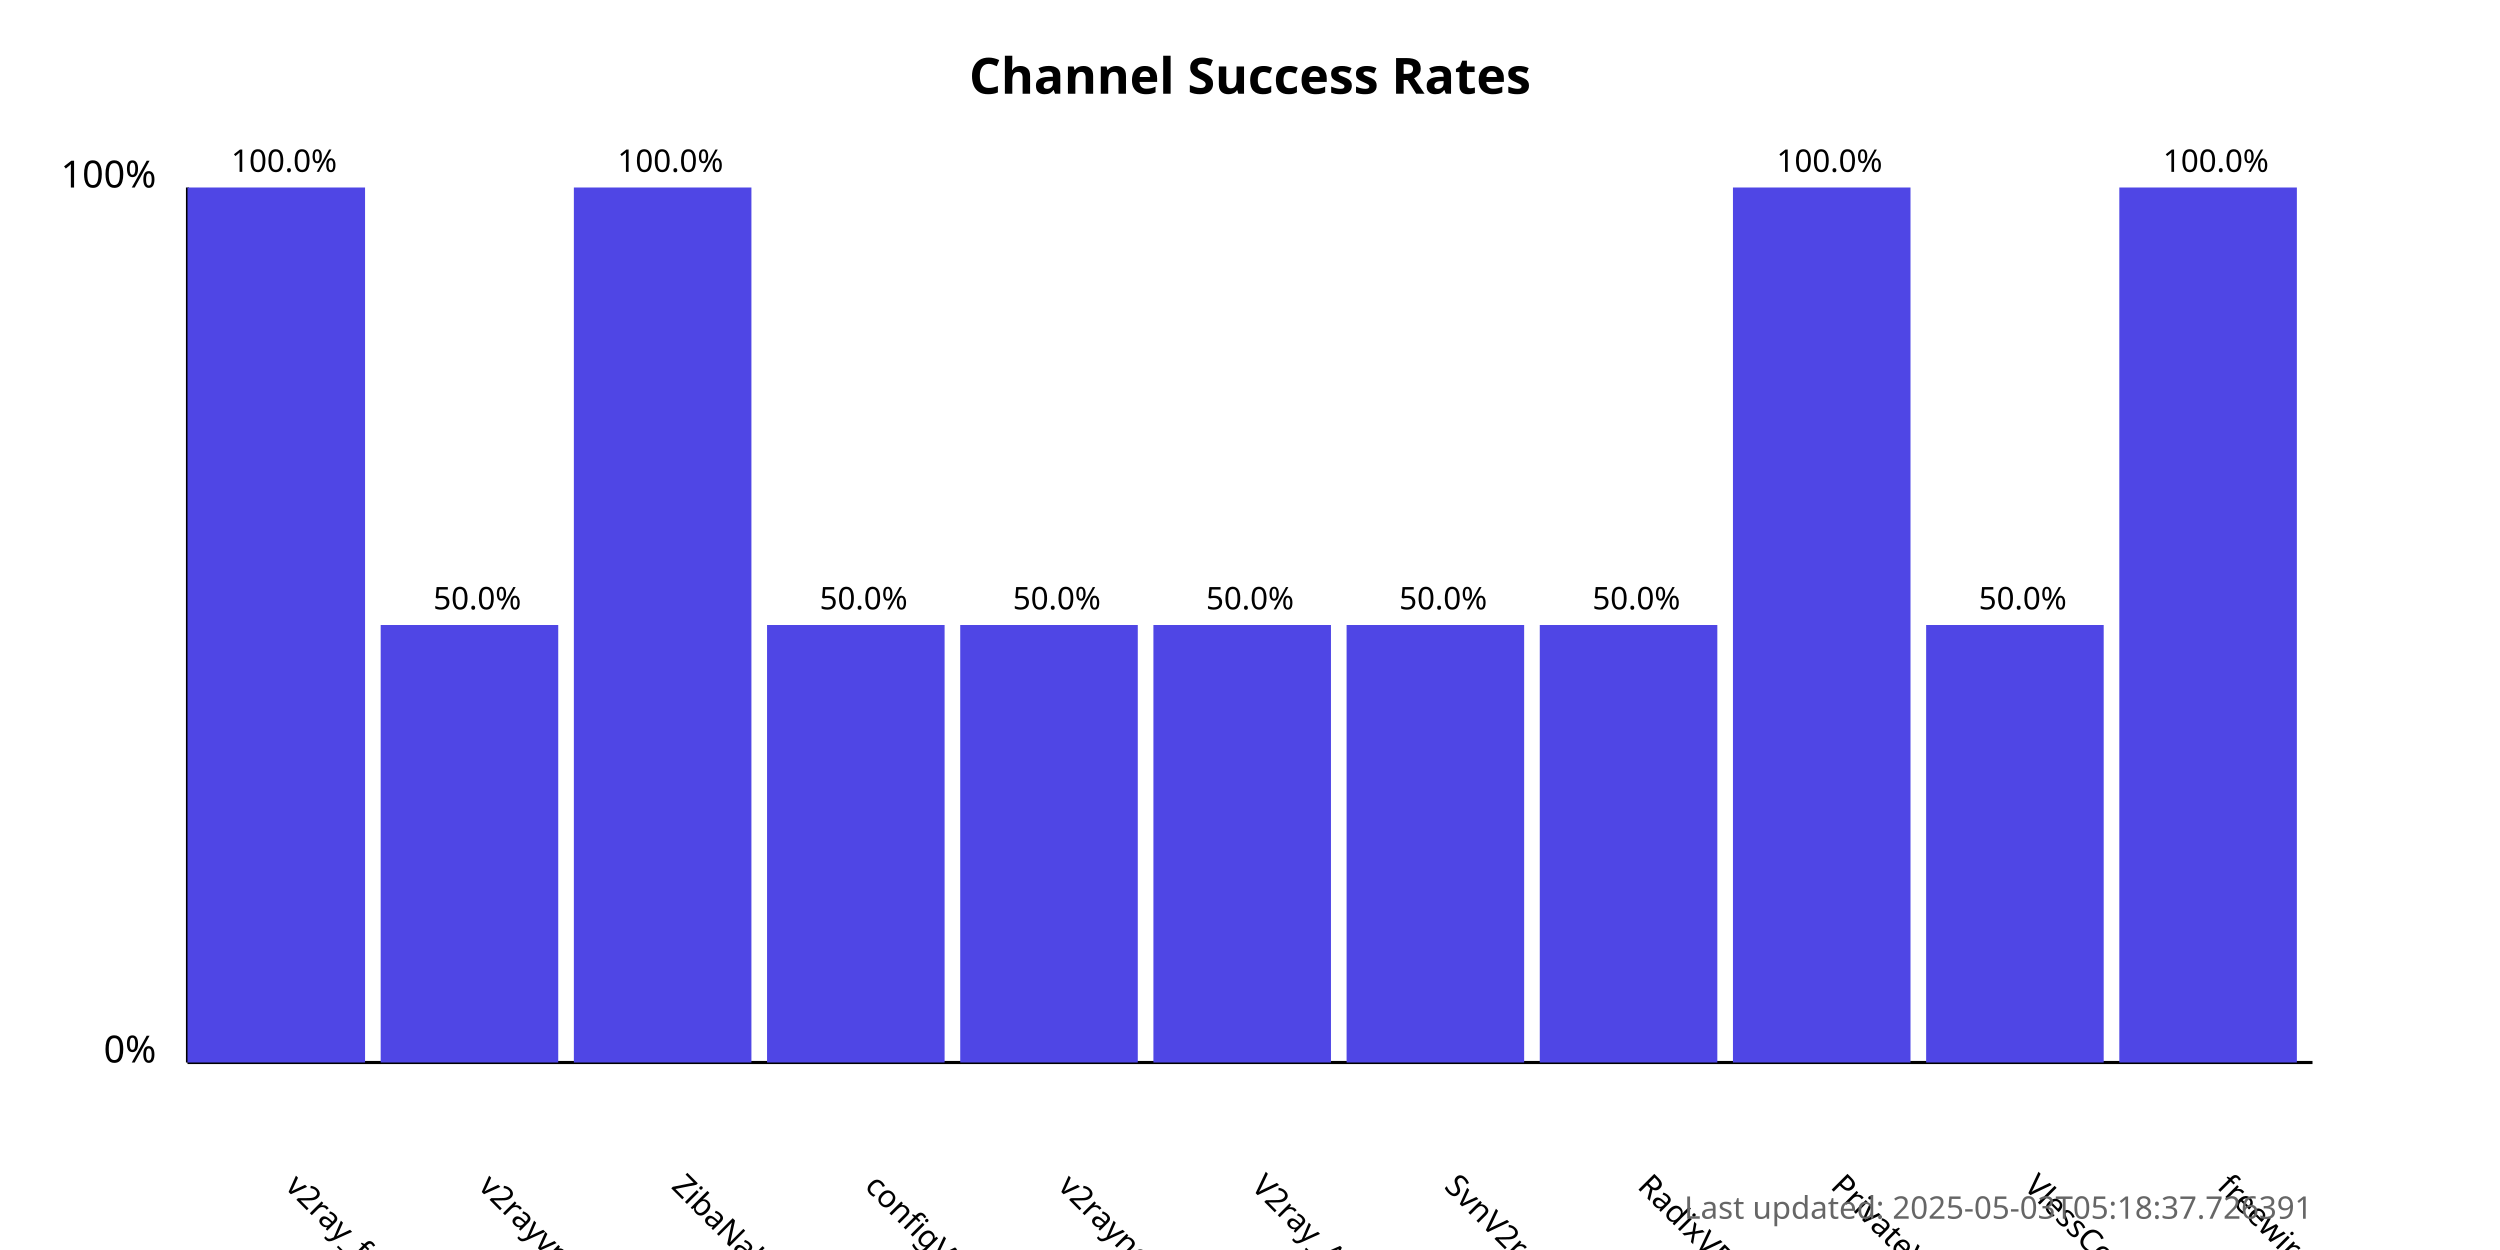
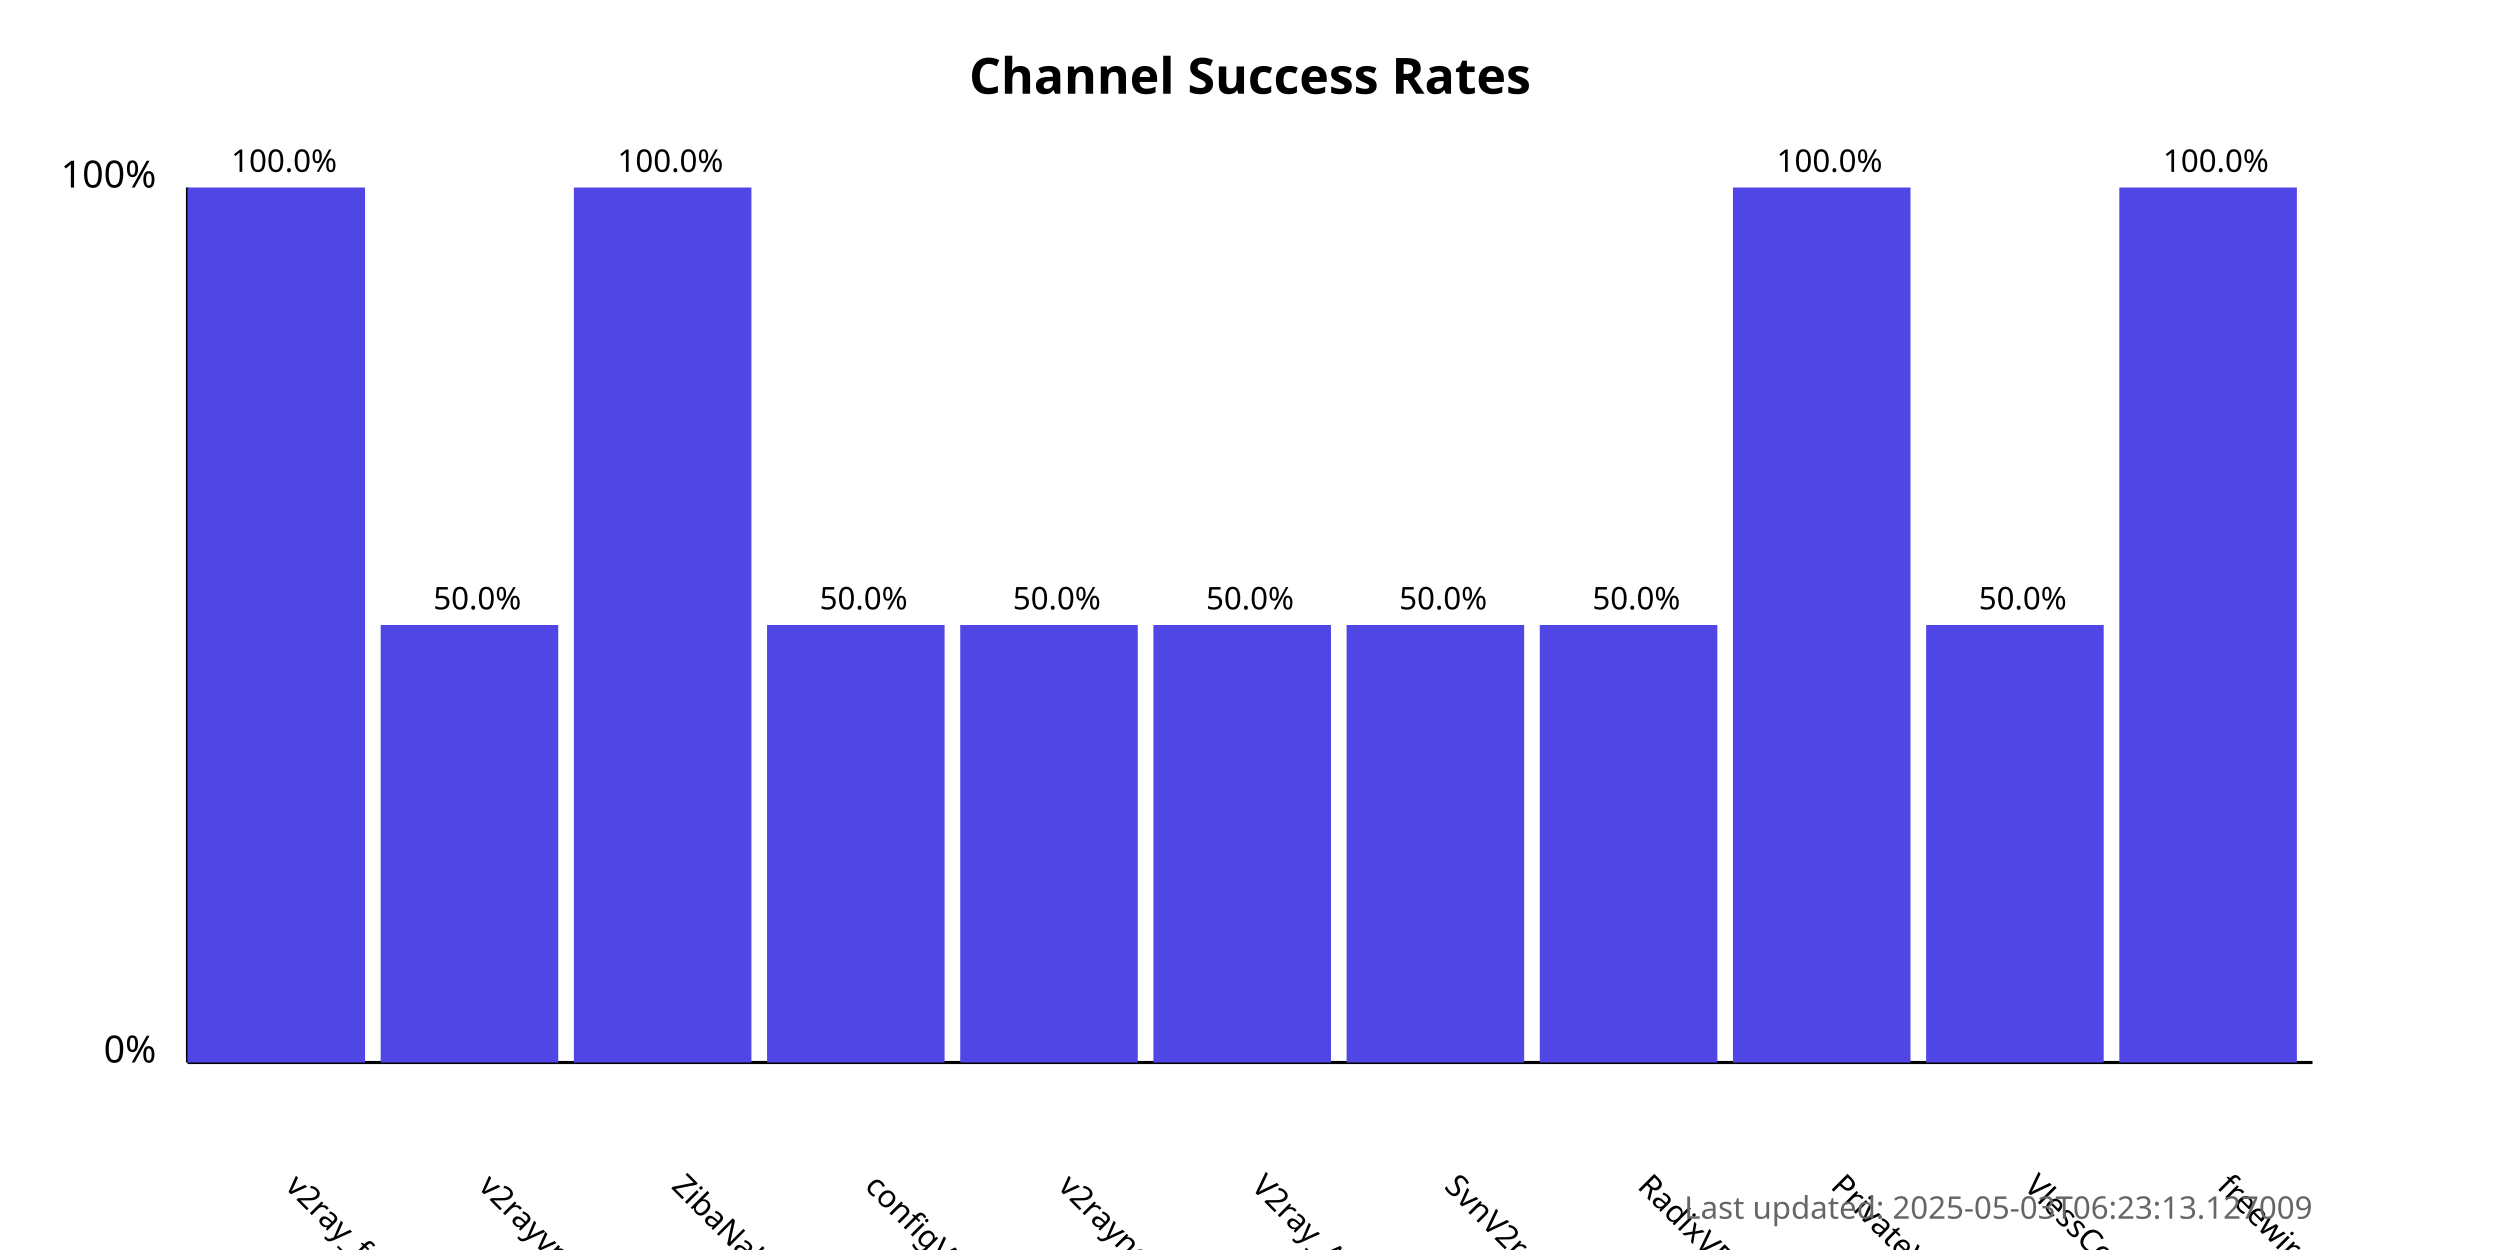
<svg xmlns="http://www.w3.org/2000/svg" width="800" height="400">
  <style>
            .chart-title { font: bold 16px sans-serif; }
            .axis-label { font: 12px sans-serif; }
            .tick-label { font: 10px sans-serif; }
            .bar { fill: #4f46e5; }
            .bar:hover { fill: #6366f1; }
            .timestamp { font: 10px sans-serif; fill: #666; }
        </style>
  <text x="400.0" y="30" text-anchor="middle" class="chart-title">
            Channel Success Rates
        </text>
  <line x1="60" y1="340" x2="60" y2="60" stroke="black" stroke-width="1" />
  <line x1="60" y1="340" x2="740" y2="340" stroke="black" stroke-width="1" />
  <text x="50" y="340" text-anchor="end" class="axis-label">0%</text>
  <text x="50" y="60" text-anchor="end" class="axis-label">100%</text>
  <g>
    <rect x="60" y="60.0" width="56.818" height="280.0" class="bar" />
    <text x="90.909" y="380" transform="rotate(45, 90.90909, 380)" text-anchor="start" class="tick-label">
                v2ray_free_conf
            </text>
    <text x="90.909" y="55.0" text-anchor="middle" class="tick-label">
                100.0%
            </text>
  </g>
  <g>
    <rect x="121.818" y="200.0" width="56.818" height="140.0" class="bar" />
    <text x="152.727" y="380" transform="rotate(45, 152.7273, 380)" text-anchor="start" class="tick-label">
                v2rayvpno
            </text>
    <text x="152.727" y="195.0" text-anchor="middle" class="tick-label">
                50.0%
            </text>
  </g>
  <g>
    <rect x="183.636" y="60.0" width="56.818" height="280.0" class="bar" />
    <text x="214.545" y="380" transform="rotate(45, 214.5455, 380)" text-anchor="start" class="tick-label">
                ZibaNabz
            </text>
    <text x="214.545" y="55.0" text-anchor="middle" class="tick-label">
                100.0%
            </text>
  </g>
  <g>
    <rect x="245.455" y="200.0" width="56.818" height="140.0" class="bar" />
    <text x="276.364" y="380" transform="rotate(45, 276.3636, 380)" text-anchor="start" class="tick-label">
                configV2rayForFree
            </text>
    <text x="276.364" y="195.0" text-anchor="middle" class="tick-label">
                50.0%
            </text>
  </g>
  <g>
    <rect x="307.273" y="200.0" width="56.818" height="140.0" class="bar" />
    <text x="338.182" y="380" transform="rotate(45, 338.1818, 380)" text-anchor="start" class="tick-label">
                v2rayngvpn
            </text>
    <text x="338.182" y="195.0" text-anchor="middle" class="tick-label">
                50.0%
            </text>
  </g>
  <g>
    <rect x="369.091" y="200.0" width="56.818" height="140.0" class="bar" />
    <text x="400.0" y="380" transform="rotate(45, 400.0, 380)" text-anchor="start" class="tick-label">
                V2ray_Alpha
            </text>
    <text x="400.0" y="195.0" text-anchor="middle" class="tick-label">
                50.0%
            </text>
  </g>
  <g>
    <rect x="430.909" y="200.0" width="56.818" height="140.0" class="bar" />
    <text x="461.818" y="380" transform="rotate(45, 461.8182, 380)" text-anchor="start" class="tick-label">
                SvnV2ray
            </text>
    <text x="461.818" y="195.0" text-anchor="middle" class="tick-label">
                50.0%
            </text>
  </g>
  <g>
    <rect x="492.727" y="200.0" width="56.818" height="140.0" class="bar" />
    <text x="523.636" y="380" transform="rotate(45, 523.6364, 380)" text-anchor="start" class="tick-label">
                RadixVPN
            </text>
    <text x="523.636" y="195.0" text-anchor="middle" class="tick-label">
                50.0%
            </text>
  </g>
  <g>
    <rect x="554.545" y="60.0" width="56.818" height="280.0" class="bar" />
    <text x="585.455" y="380" transform="rotate(45, 585.4545, 380)" text-anchor="start" class="tick-label">
                PrivateVPNs
            </text>
    <text x="585.455" y="55.0" text-anchor="middle" class="tick-label">
                100.0%
            </text>
  </g>
  <g>
    <rect x="616.364" y="200.0" width="56.818" height="140.0" class="bar" />
    <text x="647.273" y="380" transform="rotate(45, 647.2727, 380)" text-anchor="start" class="tick-label">
                VlessConfig
            </text>
    <text x="647.273" y="195.0" text-anchor="middle" class="tick-label">
                50.0%
            </text>
  </g>
  <g>
    <rect x="678.182" y="60.0" width="56.818" height="280.0" class="bar" />
    <text x="709.091" y="380" transform="rotate(45, 709.0909, 380)" text-anchor="start" class="tick-label">
                freewireguard
            </text>
    <text x="709.091" y="55.0" text-anchor="middle" class="tick-label">
                100.0%
            </text>
  </g>
  <text x="740" y="390" text-anchor="end" class="timestamp">
-             Last updated: 2025-05-03T05:18:37.726391
+             Last updated: 2025-05-03T06:23:13.127009
        </text>
</svg>
